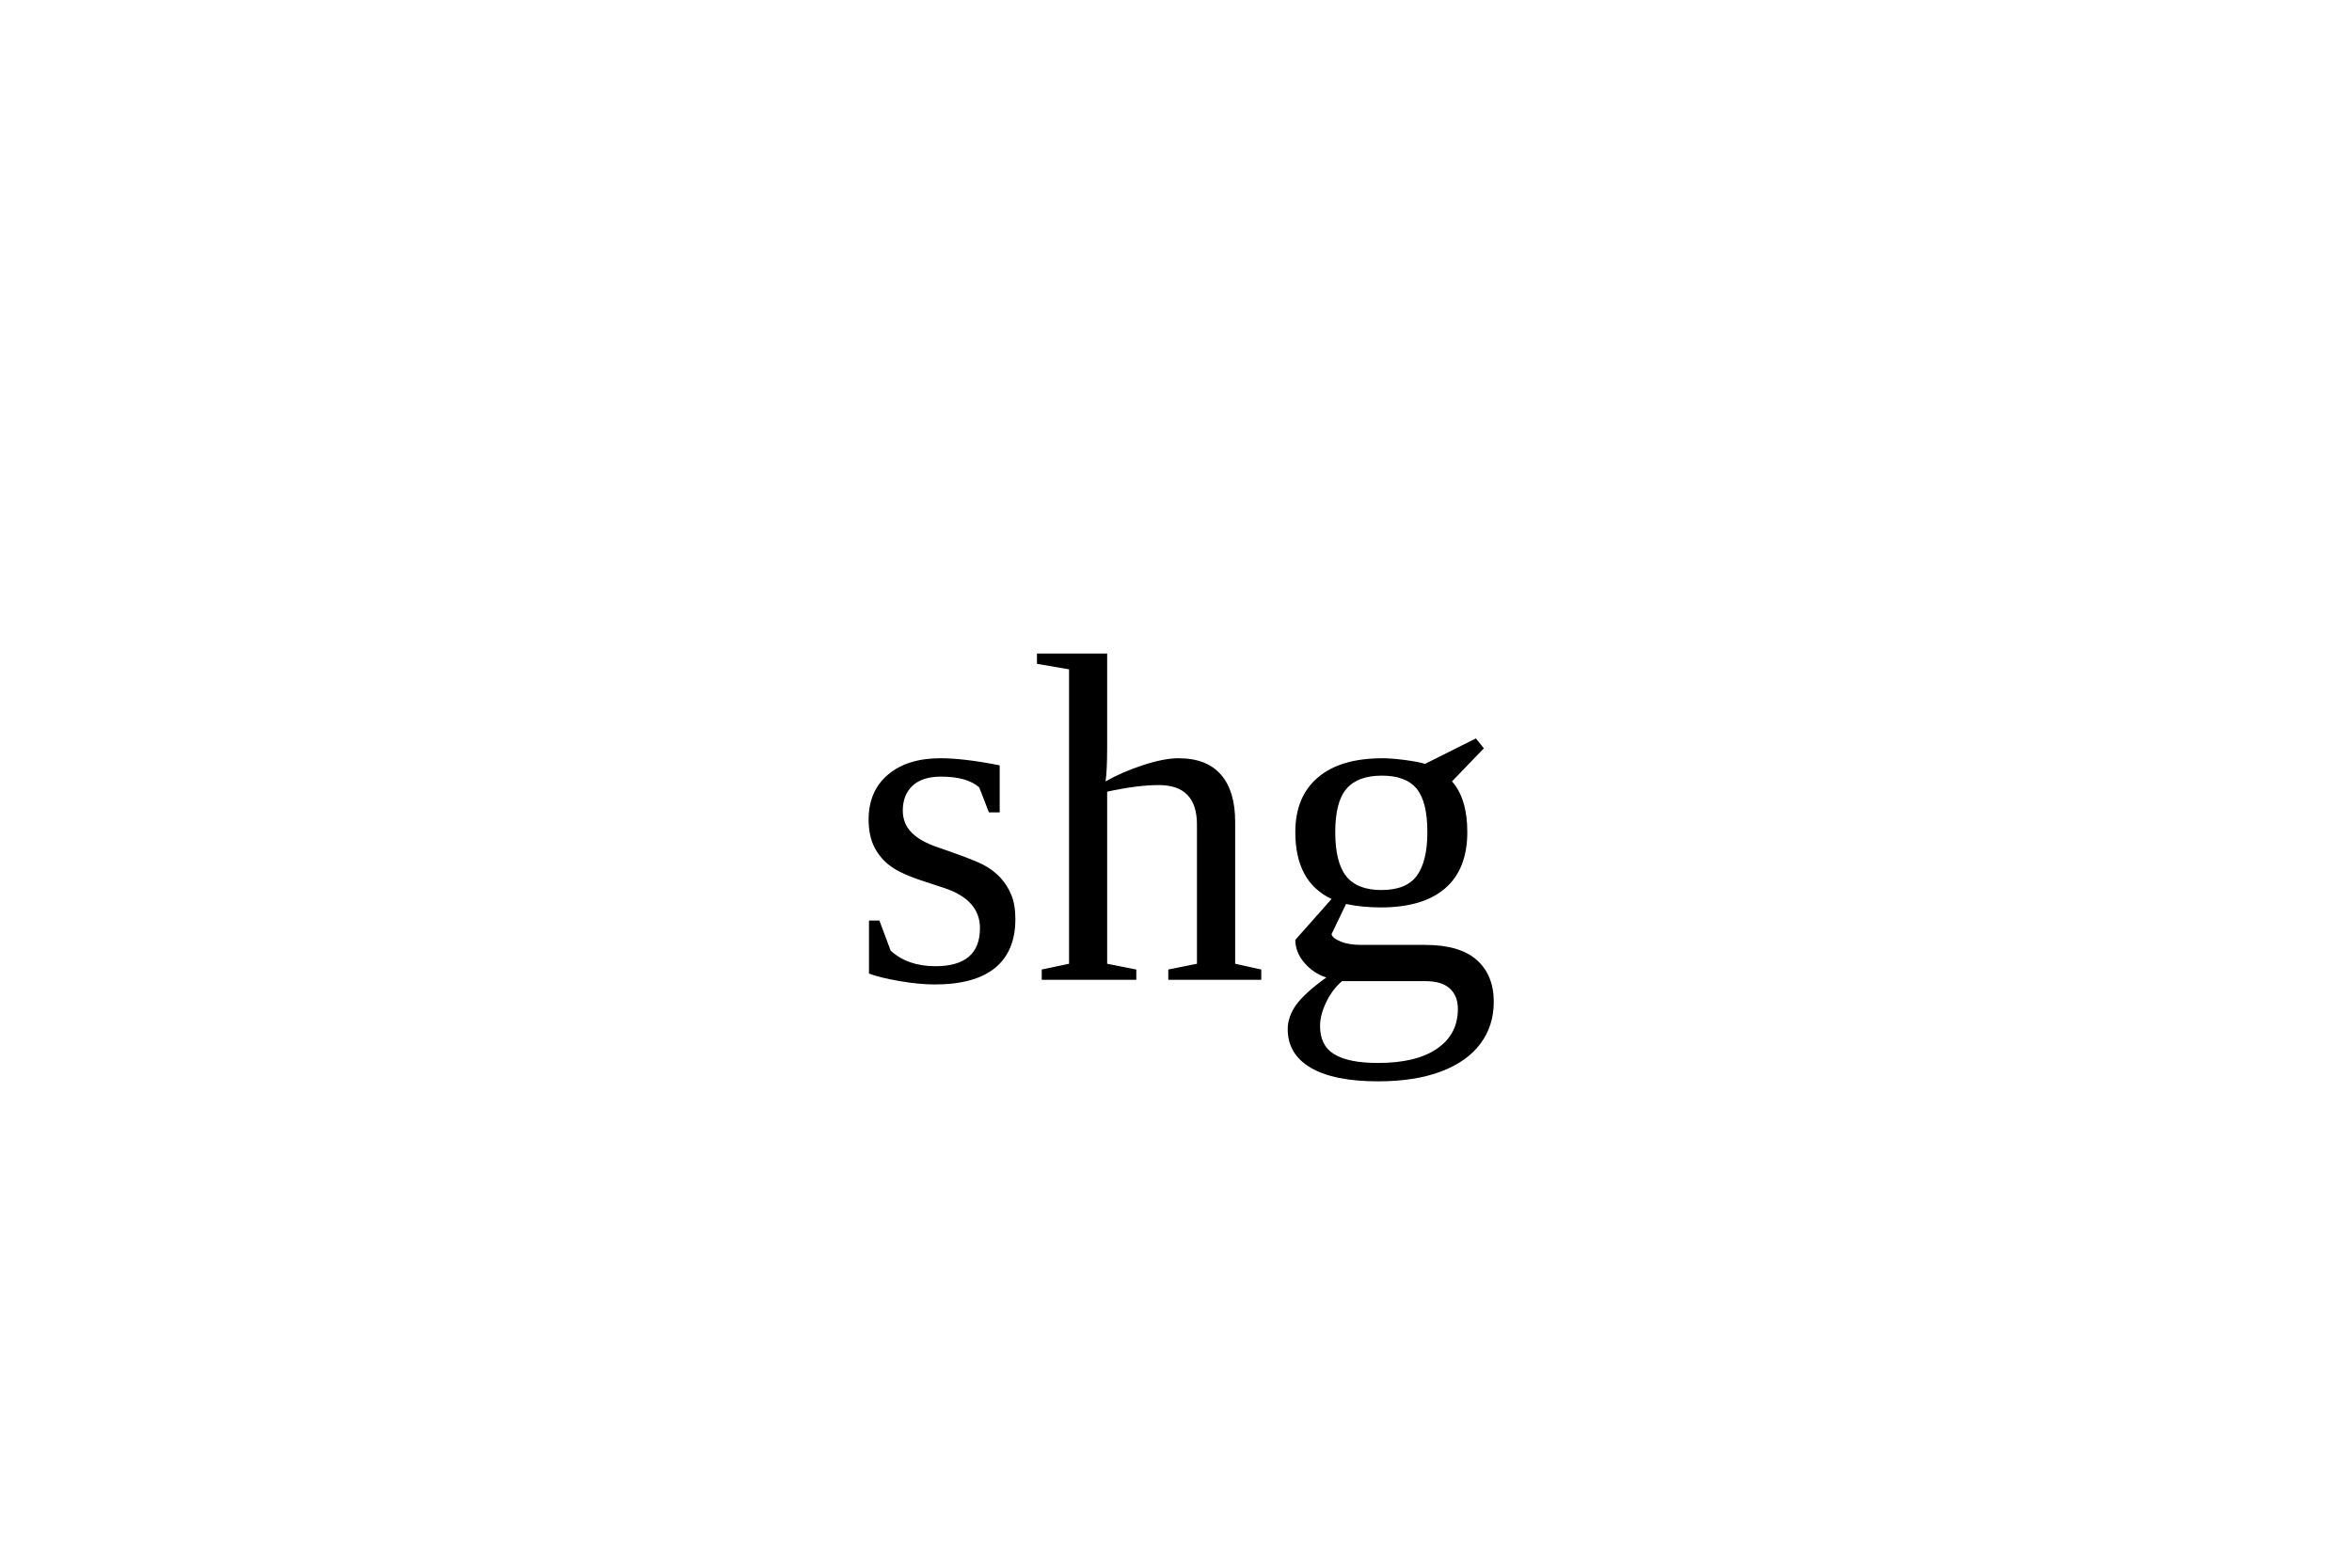
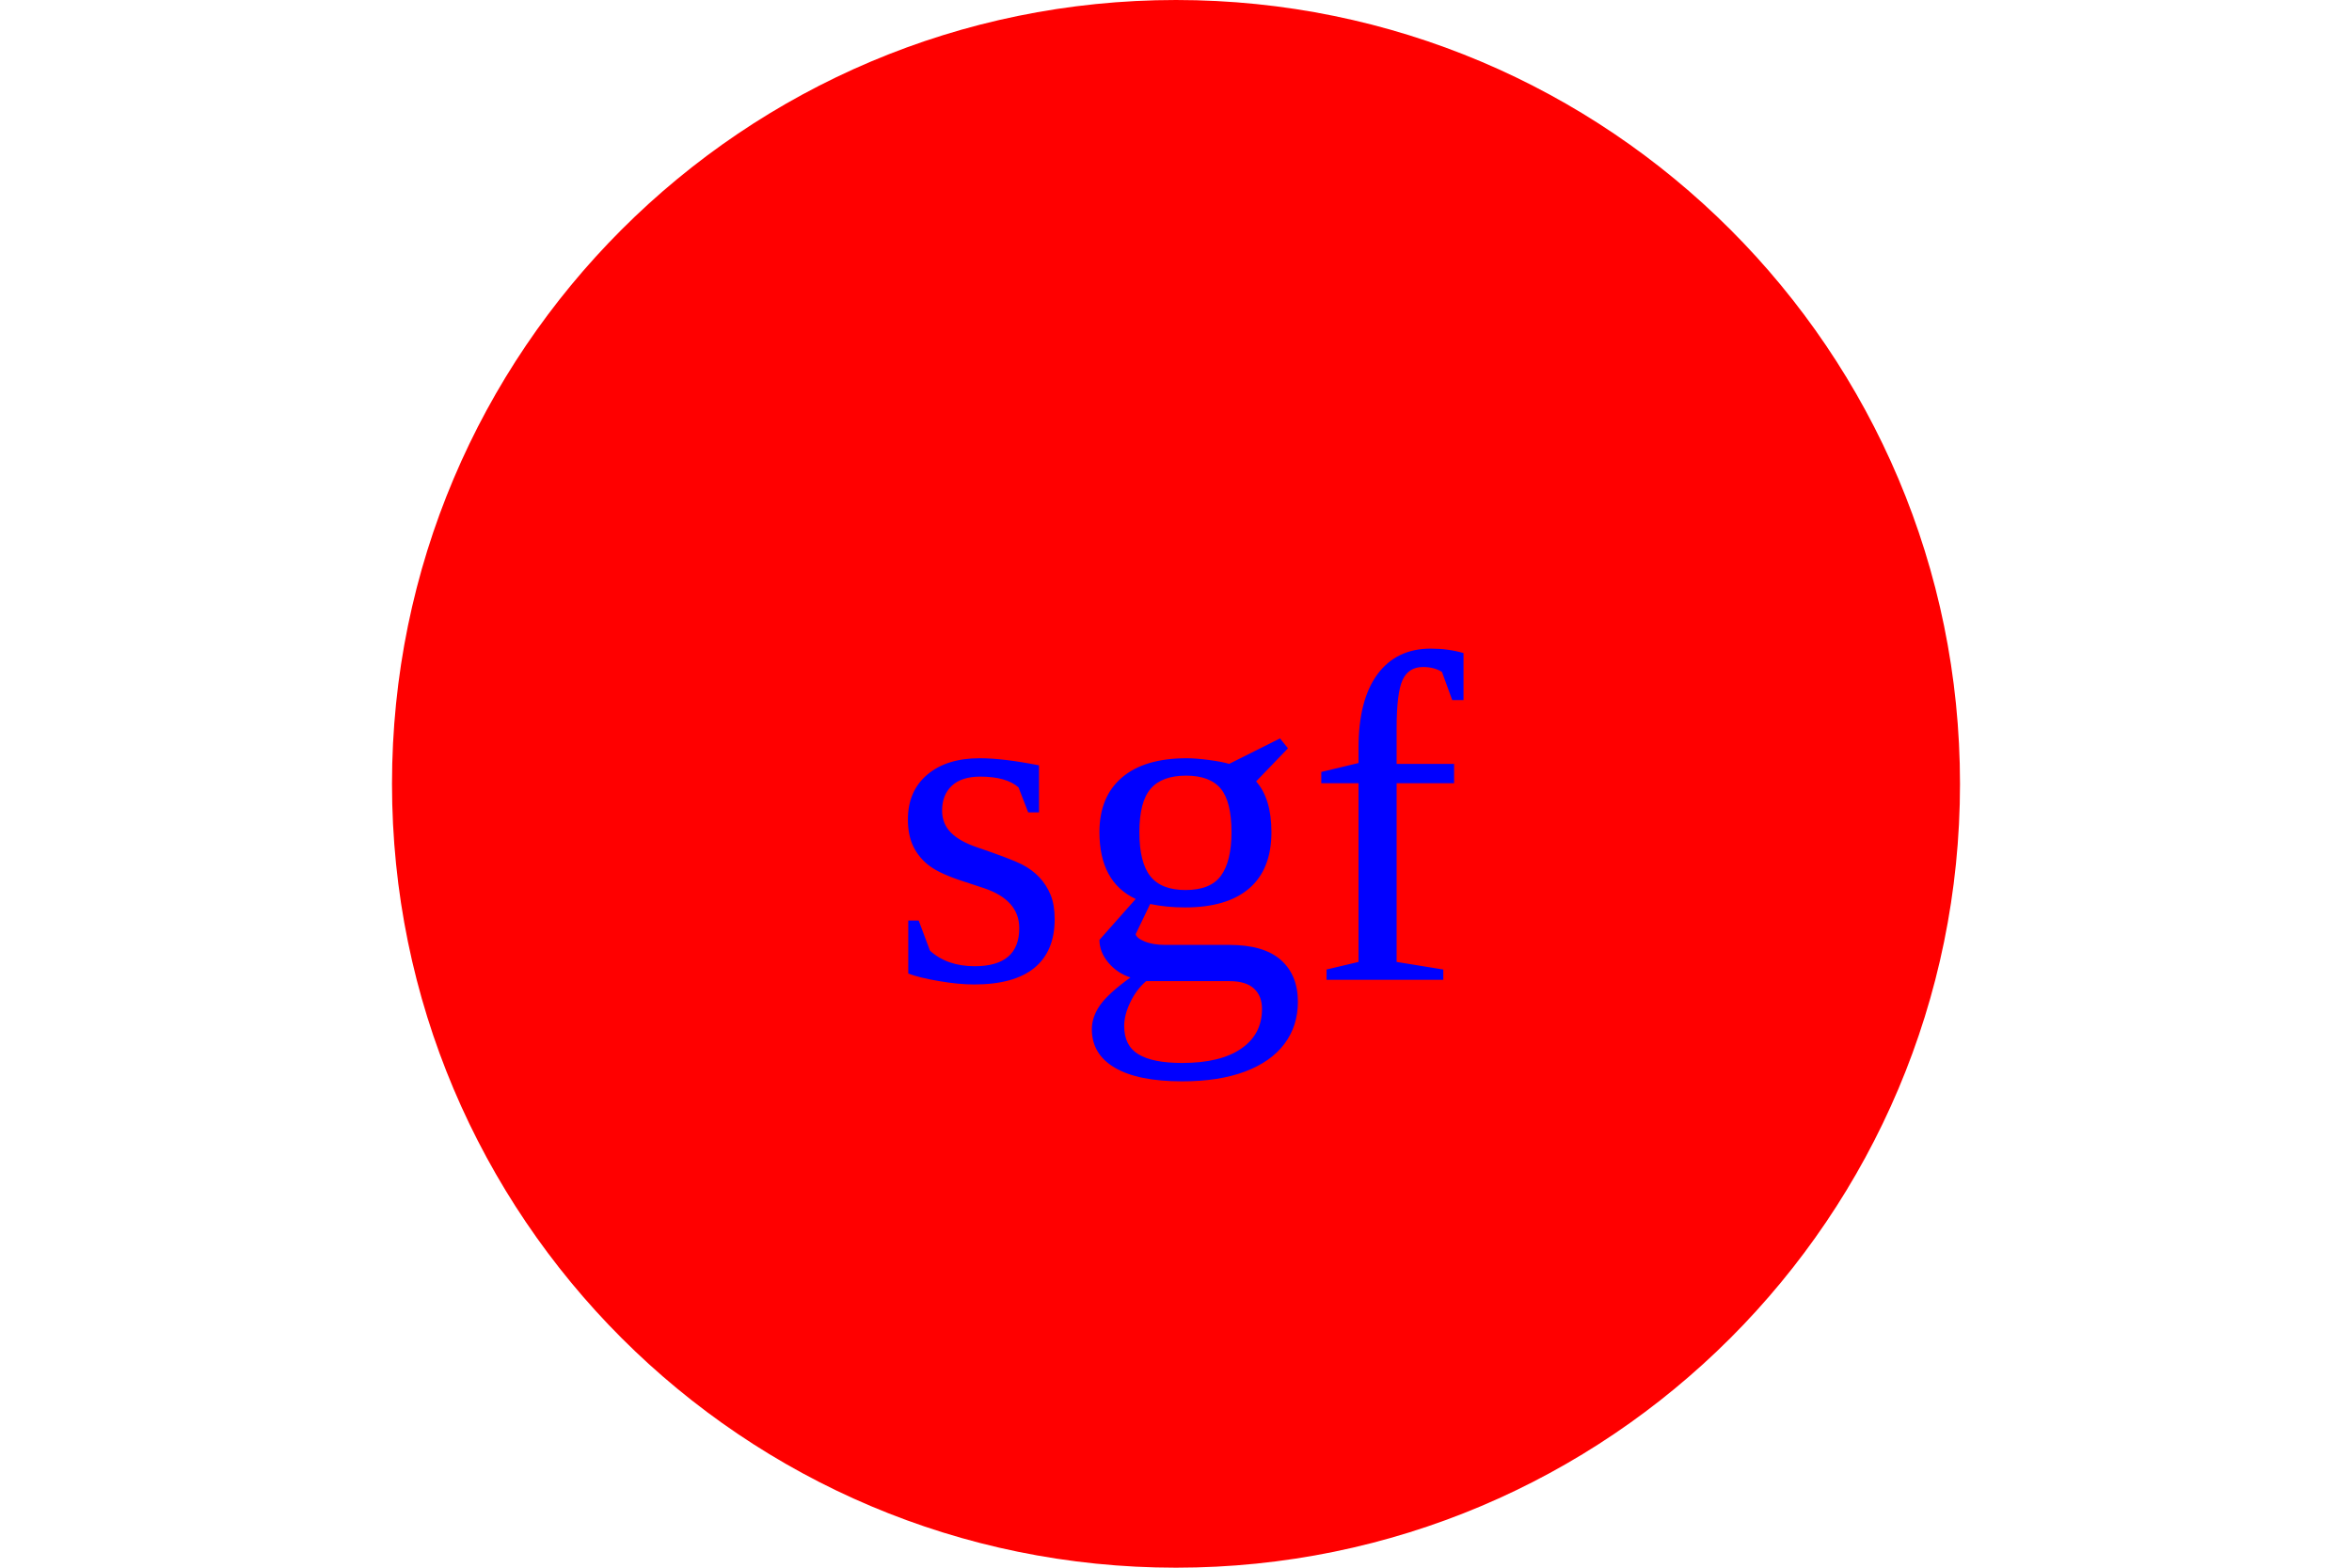
- <svg xmlns="http://www.w3.org/2000/svg" width="300" height="200" version="1.1">[object Object]<text x="150" y="125" font-size="60" text-anchor="middle" fill="black">shg</text>
+ <svg xmlns="http://www.w3.org/2000/svg" width="300" height="200" version="1.1">
+   <circle cx="50%" cy="50%" r="100" height="100%" width="100%" fill="red" />
+   <text x="150" y="125" font-size="60" text-anchor="middle" fill="blue">sgf</text>
</svg>
